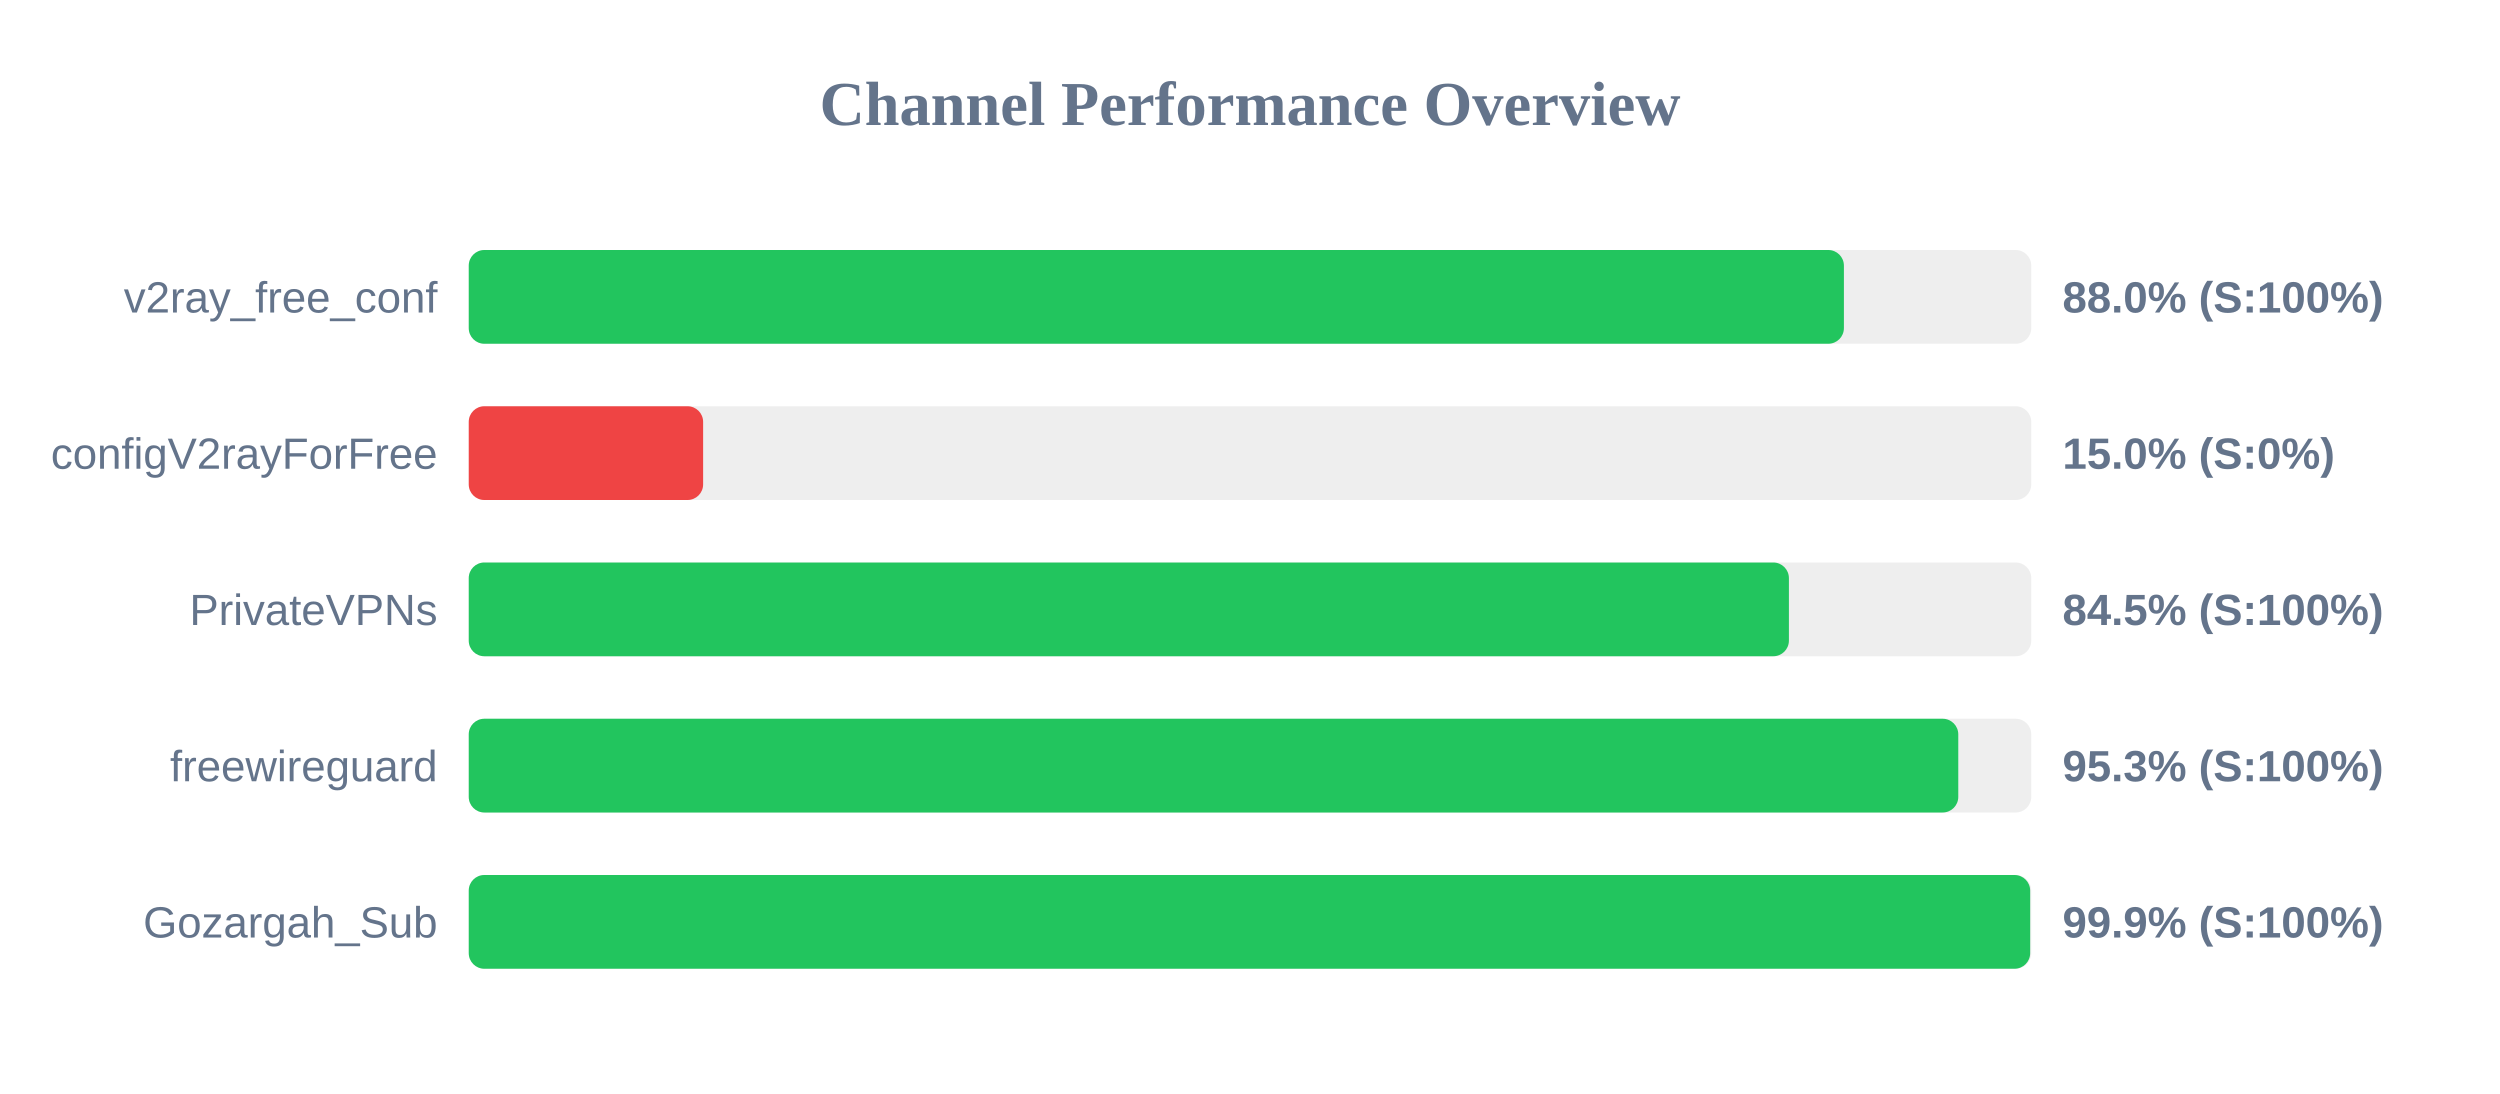
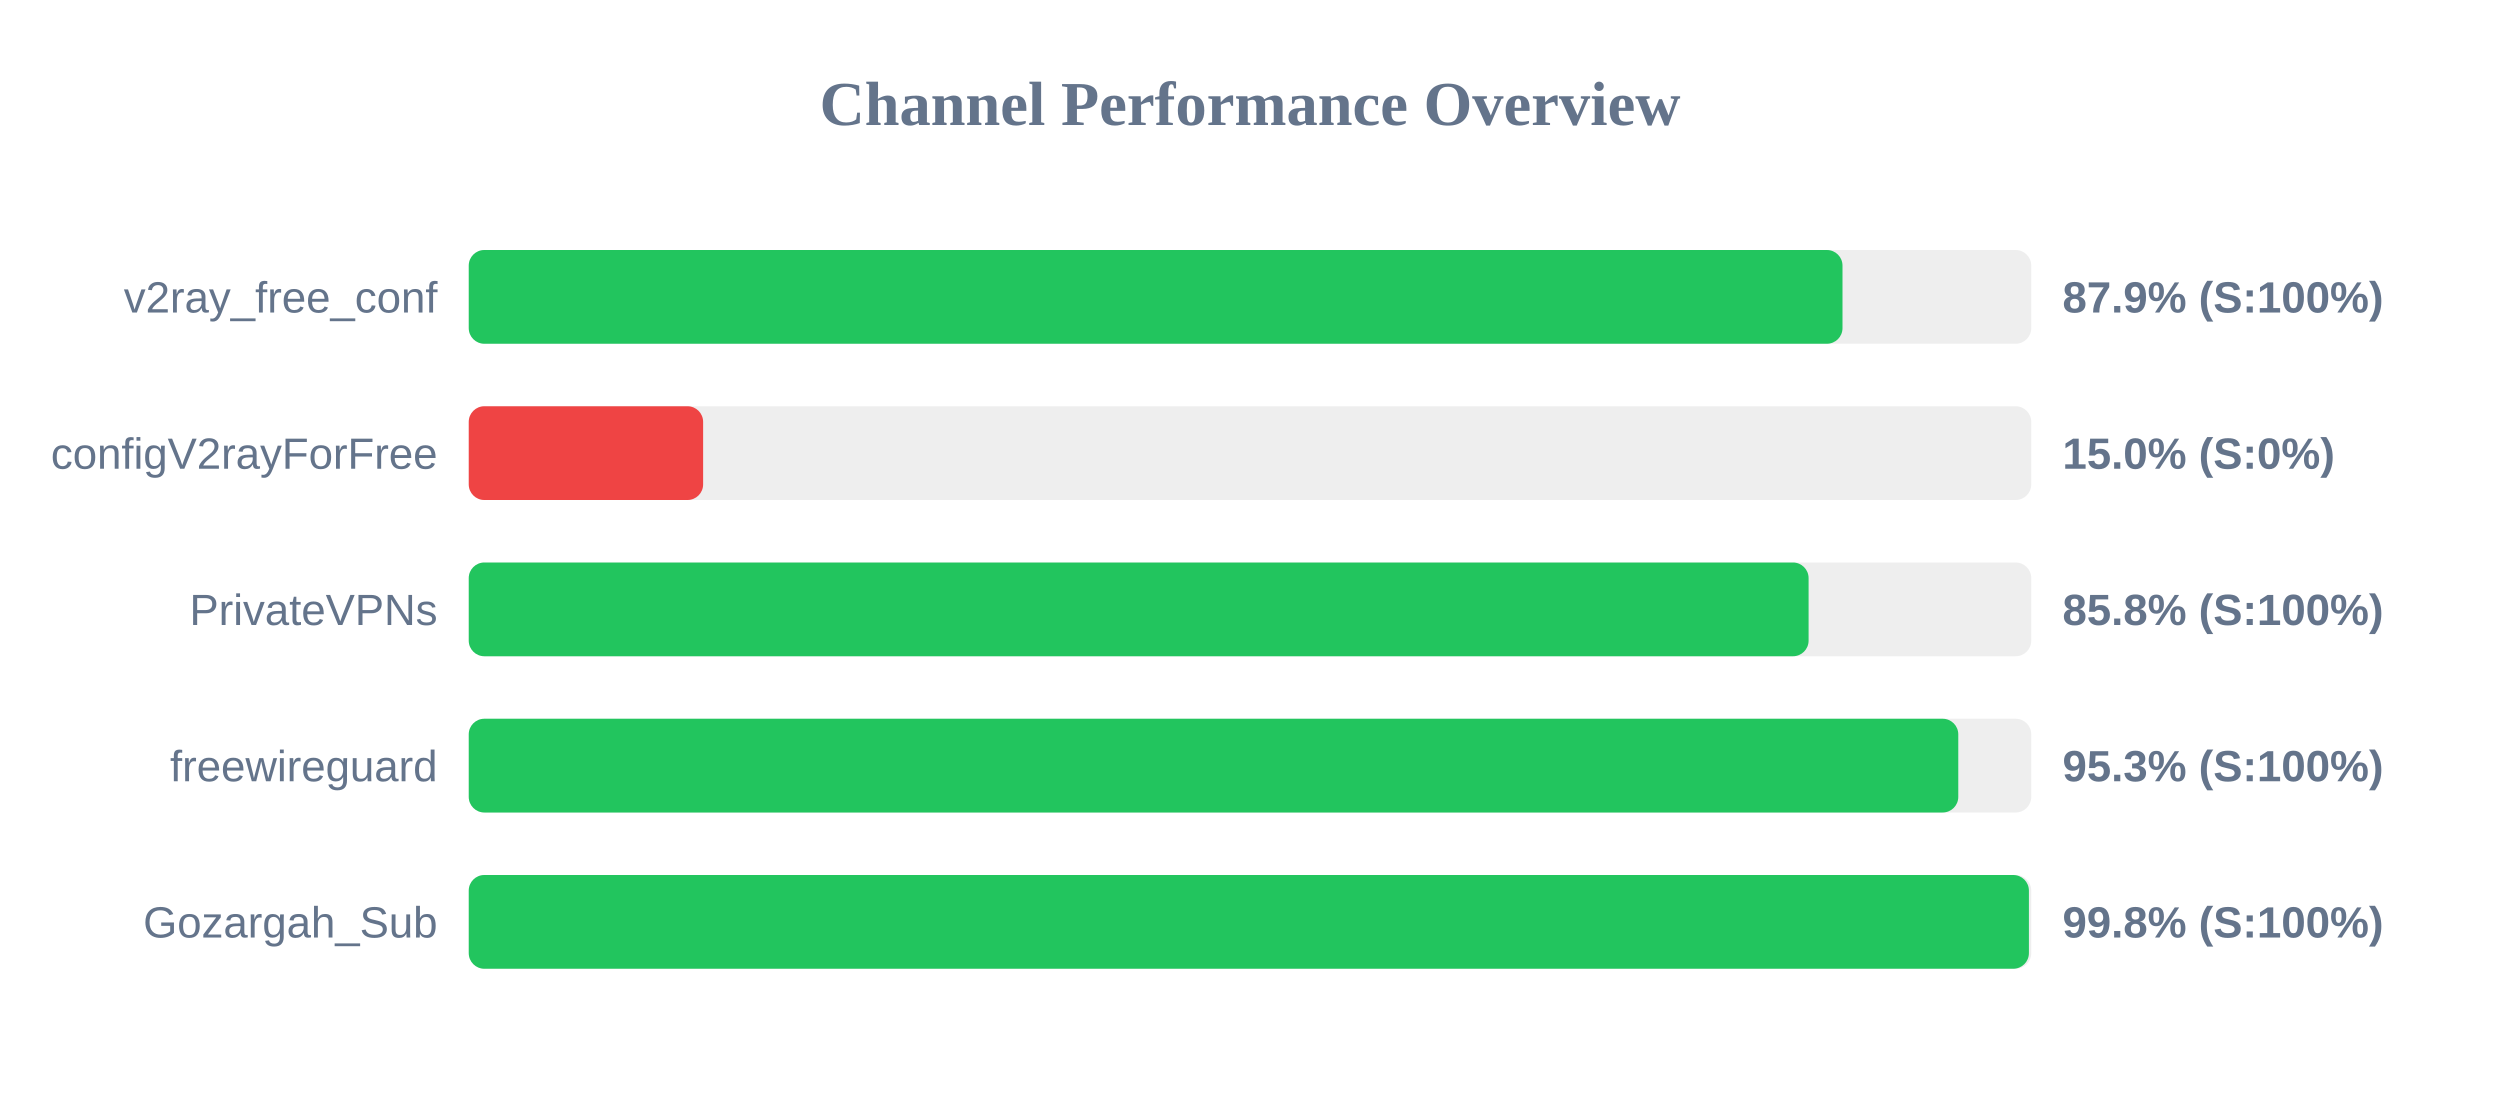
<svg xmlns="http://www.w3.org/2000/svg" width="800" height="350" version="1.1">
  <style>
        .row { font: 14px Arial; fill: #64748b; }
        .score { font: bold 14px Arial; fill: #64748b; }
    </style>
  <text x="400" y="40" text-anchor="middle" font-size="20px" font-weight="bold" fill="#64748b">Channel Performance Overview</text>
  <rect x="150" y="80" width="500" height="30" fill="#eee" rx="5" />
-   <rect x="150" y="80" width="440.05" height="30" fill="#22c55e" rx="5" />
+   <rect x="150" y="80" width="439.6" height="30" fill="#22c55e" rx="5" />
  <text x="140" y="100" text-anchor="end" class="row">v2ray_free_conf</text>
-   <text x="660" y="100" text-anchor="start" class="score">88.0% (S:100%)</text>
+   <text x="660" y="100" text-anchor="start" class="score">87.9% (S:100%)</text>
  <rect x="150" y="130" width="500" height="30" fill="#eee" rx="5" />
  <rect x="150" y="130" width="75.0" height="30" fill="#ef4444" rx="5" />
  <text x="140" y="150" text-anchor="end" class="row">configV2rayForFree</text>
  <text x="660" y="150" text-anchor="start" class="score">15.0% (S:0%)</text>
  <rect x="150" y="180" width="500" height="30" fill="#eee" rx="5" />
-   <rect x="150" y="180" width="422.45" height="30" fill="#22c55e" rx="5" />
+   <rect x="150" y="180" width="428.75" height="30" fill="#22c55e" rx="5" />
  <text x="140" y="200" text-anchor="end" class="row">PrivateVPNs</text>
-   <text x="660" y="200" text-anchor="start" class="score">84.5% (S:100%)</text>
+   <text x="660" y="200" text-anchor="start" class="score">85.8% (S:100%)</text>
  <rect x="150" y="230" width="500" height="30" fill="#eee" rx="5" />
  <rect x="150" y="230" width="476.65" height="30" fill="#22c55e" rx="5" />
  <text x="140" y="250" text-anchor="end" class="row">freewireguard</text>
  <text x="660" y="250" text-anchor="start" class="score">95.3% (S:100%)</text>
  <rect x="150" y="280" width="500" height="30" fill="#eee" rx="5" />
-   <rect x="150" y="280" width="499.65" height="30" fill="#22c55e" rx="5" />
+   <rect x="150" y="280" width="499.25" height="30" fill="#22c55e" rx="5" />
  <text x="140" y="300" text-anchor="end" class="row">Gozargah_Sub</text>
-   <text x="660" y="300" text-anchor="start" class="score">99.9% (S:100%)</text>
+   <text x="660" y="300" text-anchor="start" class="score">99.8% (S:100%)</text>
</svg>
